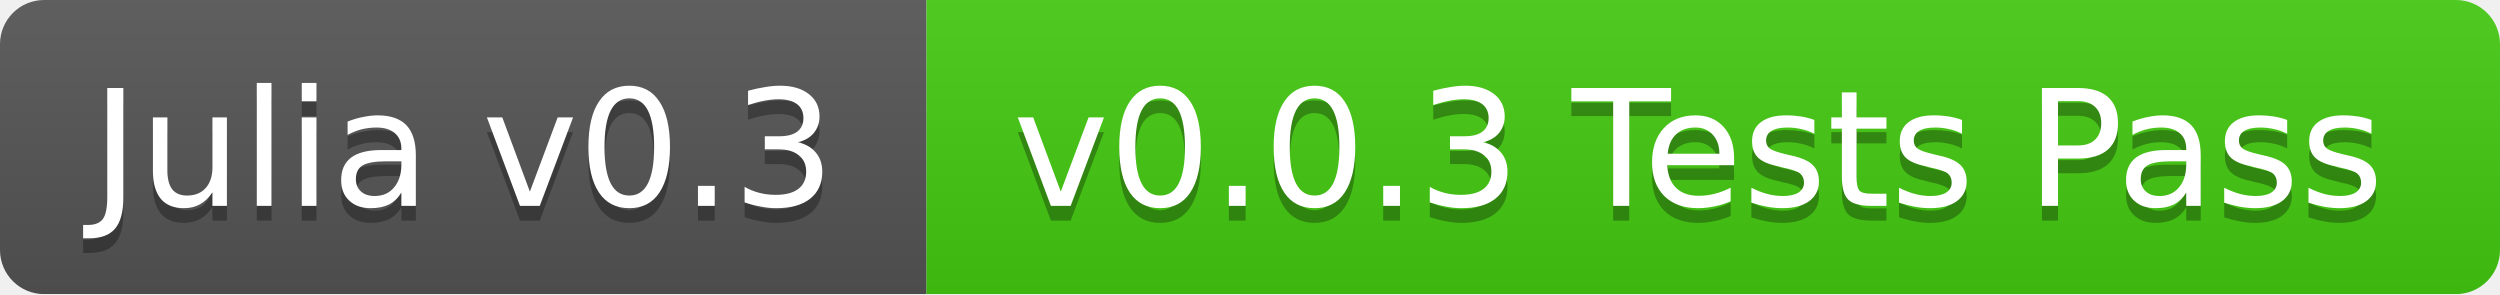
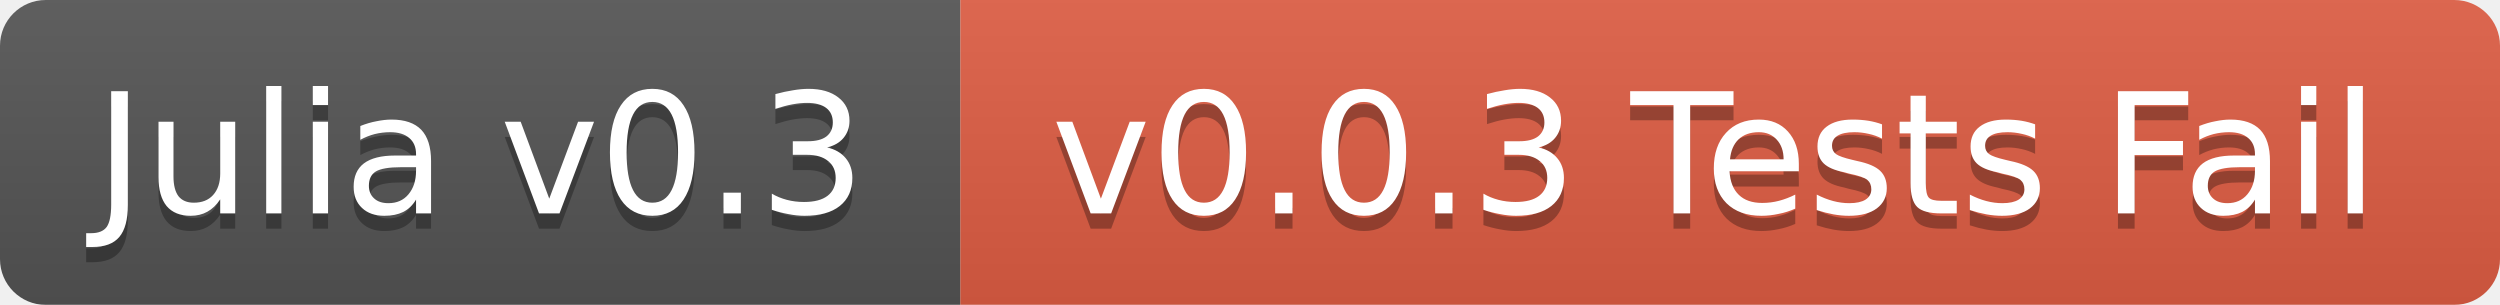
- <svg xmlns="http://www.w3.org/2000/svg" width="170" height="20">
+ <svg xmlns="http://www.w3.org/2000/svg" width="164" height="20">
  <linearGradient id="b" x2="0" y2="100%">
    <stop offset="0" stop-color="#bbb" stop-opacity=".1" />
    <stop offset="1" stop-opacity=".1" />
  </linearGradient>
  <mask id="a">
-     <rect width="170" height="20" rx="3" fill="#fff" />
+     <rect width="164" height="20" rx="3" fill="#fff" />
  </mask>
  <g mask="url(#a)">
    <path fill="#555" d="M0 0h63v20H0z" />
-     <path fill="#4c1" d="M63 0h107v20H63z" />
-     <path fill="url(#b)" d="M0 0h170v20H0z" />
+     <path fill="#e05d44" d="M63 0h101v20H63z" />
+     <path fill="url(#b)" d="M0 0h164v20H0z" />
  </g>
  <g fill="#fff" text-anchor="middle" font-family="DejaVu Sans,Verdana,Geneva,sans-serif" font-size="11">
    <text x="31.5" y="15" fill="#010101" fill-opacity=".3">Julia v0.3</text>
    <text x="31.5" y="14">Julia v0.3</text>
-     <text x="115.5" y="15" fill="#010101" fill-opacity=".3">v0.0.3 Tests Pass</text>
-     <text x="115.5" y="14">v0.0.3 Tests Pass</text>
+     <text x="112.5" y="15" fill="#010101" fill-opacity=".3">v0.0.3 Tests Fail</text>
+     <text x="112.5" y="14">v0.0.3 Tests Fail</text>
  </g>
</svg>
